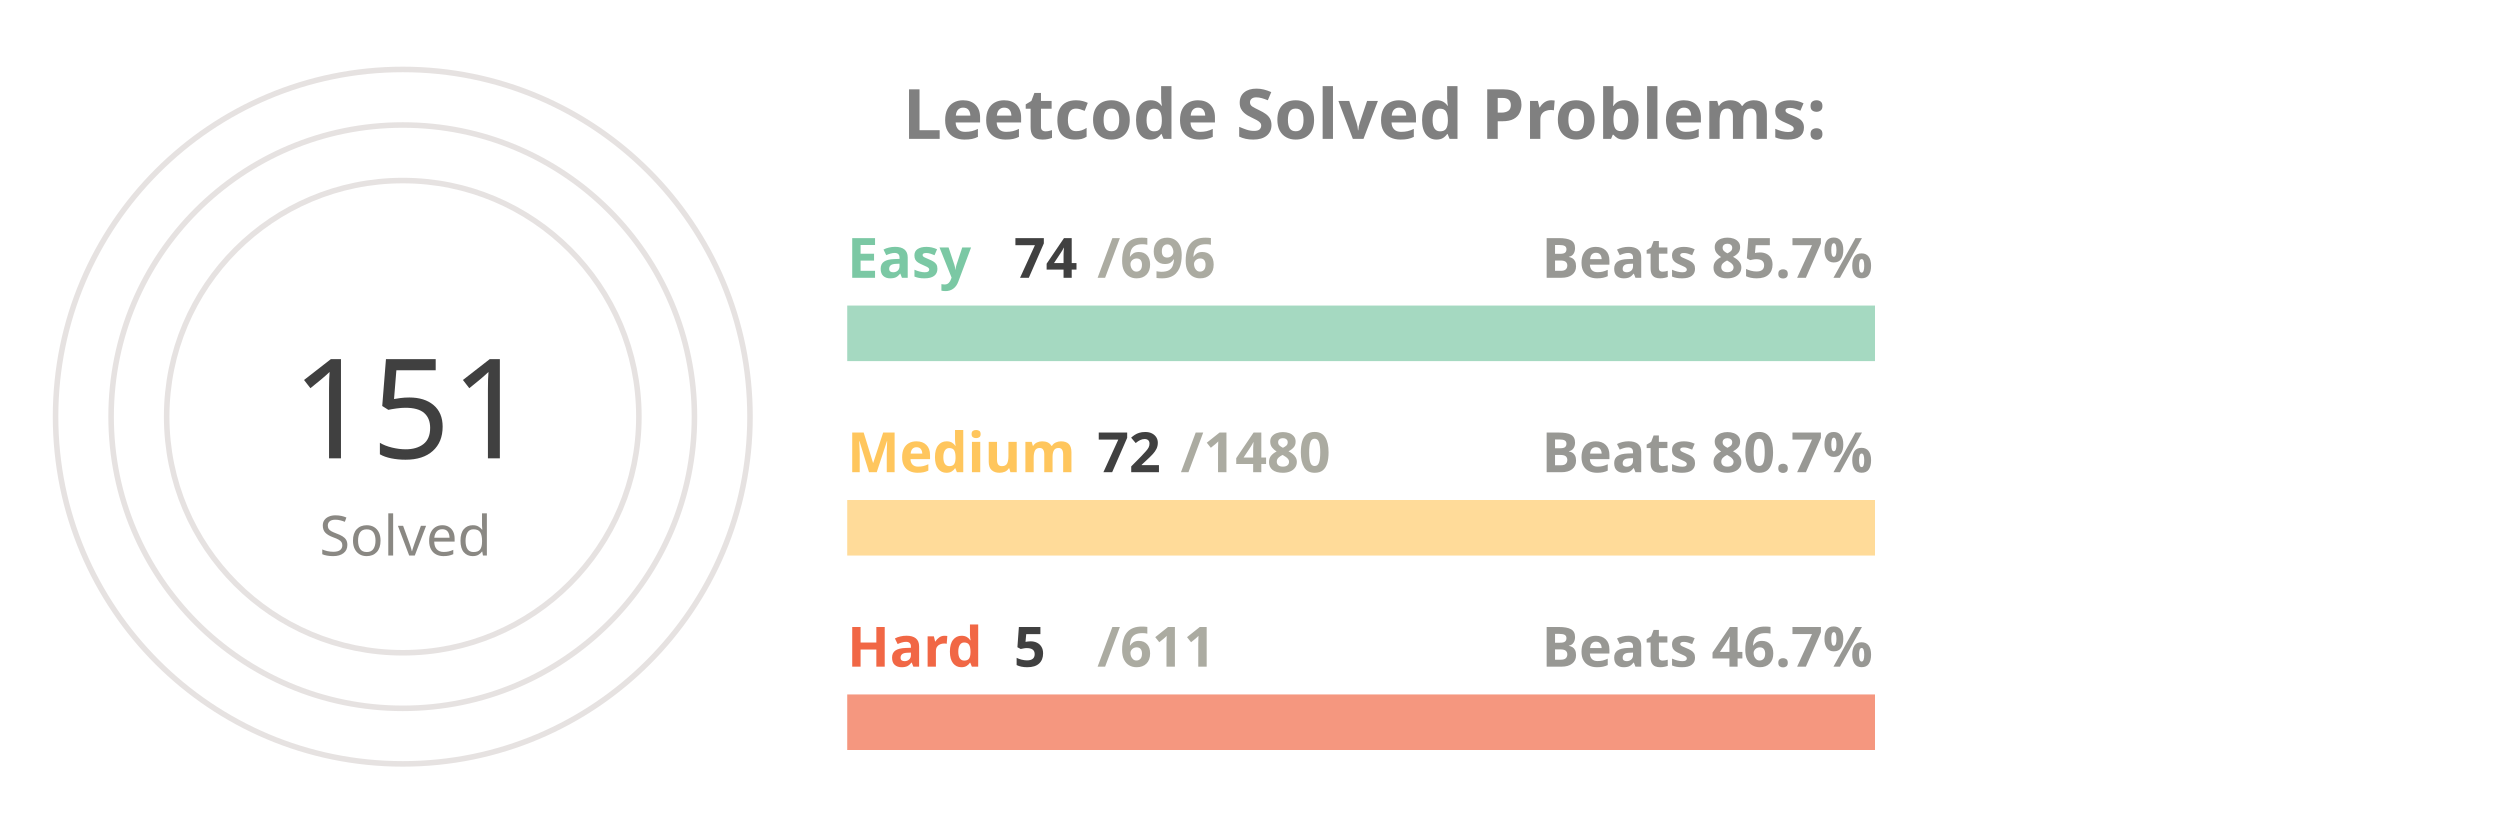
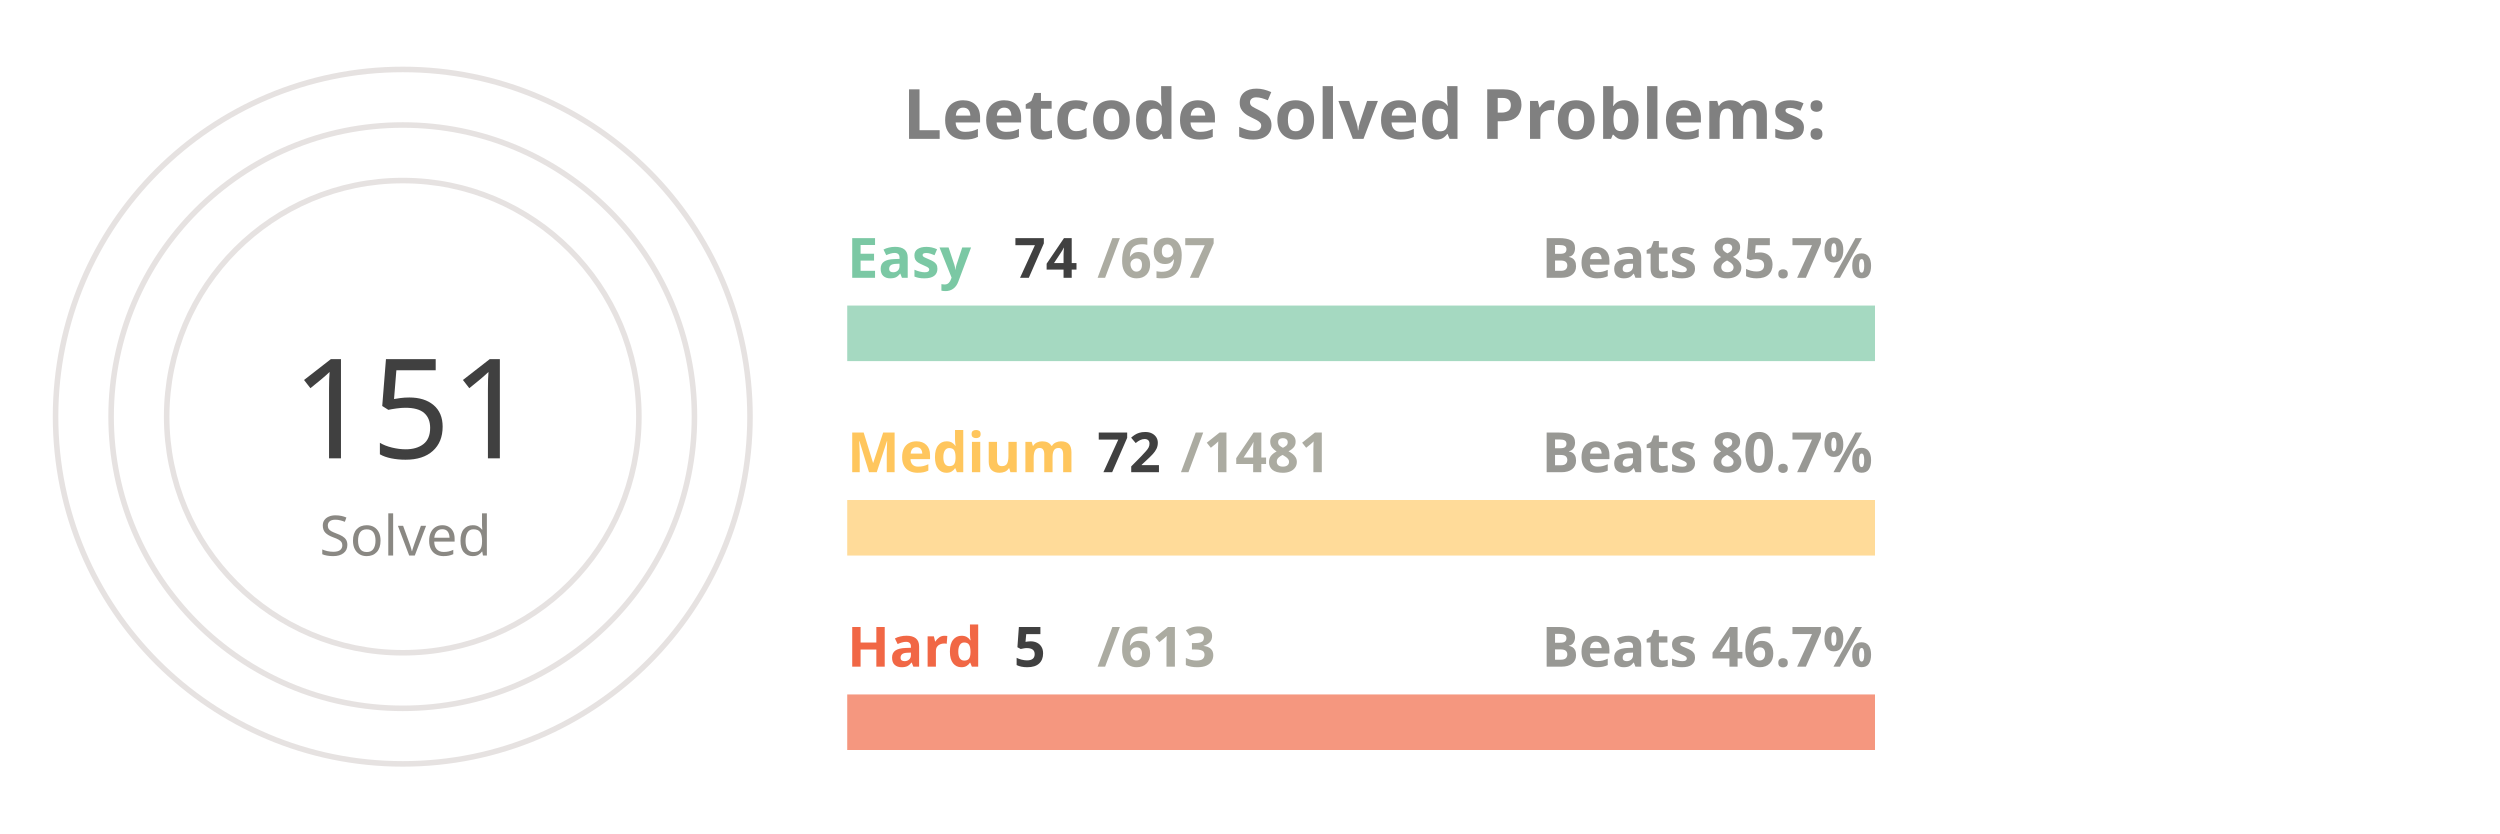
<svg xmlns="http://www.w3.org/2000/svg" viewBox="0 0 650 300" height="200px" width="600px">
  <style>
.label {
	font: bold 25px sans-serif;
	color: #404040;
	-webkit-text-stroke: 1px white;
  }
.name {
	font: bold 20px sans-serif;
	color: #404040;
  }

.line {
	stroke-dasharray: 1000;
	stroke-dashoffset: 1000;
	animation: dash 3.5s ease-in-out forwards;	
	animation-iteration-count: infinite;
	animation-direction: alternate-reverse;
}

.totalSum {
	font: 50px sans-serif;
}

.totalSumLabel {
	font: 20px sans-serif;
}

.path {
	stroke-dasharray: 1000;
	stroke-dashoffset: 1000;
	animation: dash 3.5s ease-in-out forwards;	
	animation-iteration-count: infinite;
	animation-direction: alternate-reverse;
}
  
@keyframes dash {
	to {
		stroke-dashoffset: 0;
	}
}

</style>
  <g stroke="#E6E2E1" fill="none" stroke-width="2">
    <circle cx="20" cy="150" r="125" />
    <circle cx="20" cy="150" r="105" />
    <circle cx="20" cy="150" r="85" />
  </g>
  <g fill="none" stroke-width="20">
    <line x1="180" y1="120" x2="550" y2="120" stroke="#a5d9c1" />
    <line x1="180" y1="190" x2="550" y2="190" stroke="#ffdb99" />
    <line x1="180" y1="260" x2="550" y2="260" stroke="#f5977f" />
  </g>
  <g fill="none" stroke-width="20" class="line">
    <line x1="180" y1="120" x2="219" y2="120" stroke="#7BC8A4" />
-     <line x1="180" y1="190" x2="198" y2="190" stroke="#FFC65D" />
+     <line x1="180" y1="190" x2="197" y2="190" stroke="#FFC65D" />
    <line x1="180" y1="260" x2="183" y2="260" stroke="#F16745" />
  </g>
  <g fill="none" stroke-width="20" stroke-linecap="round" class="path">
    <path d="M 20 25 A 125 125 45 0 1 93 48" stroke="#7BC8A4" />
    <path d="M 20 45 A 105 105 45 0 1 45 48" stroke="#FFC65D" />
    <path d="M 20 65 A 85 85 45 0 1 20 65" stroke="#F16745" />
  </g>
  <g class="name">
    <text x="180" y="100" fill="#7BC8A4">Easy</text>
    <text x="240" y="100" fill="#404040">74</text>
-     <text x="270" y="100" fill="#ABABA1">/696</text>
+     <text x="270" y="100" fill="#ABABA1">/697</text>
    <text x="430" y="100" fill="#989894">Beats 85.7%</text>
    <text x="180" y="170" fill="#FFC65D">Medium</text>
    <text x="270" y="170" fill="#404040">72</text>
-     <text x="300" y="170" fill="#ABABA1">/1480</text>
+     <text x="300" y="170" fill="#ABABA1">/1481</text>
    <text x="430" y="170" fill="#989894">Beats 80.7%</text>
    <text x="180" y="240" fill="#F16745">Hard</text>
    <text x="240" y="240" fill="#404040">5</text>
-     <text x="270" y="240" fill="#ABABA1">/611</text>
+     <text x="270" y="240" fill="#ABABA1">/613</text>
    <text x="430" y="240" fill="#989894">Beats 46.7%</text>
  </g>
  <g>
    <text x="-20" y="165" fill="#404040" class="totalSum">151</text>
    <text x="-10" y="200" fill="#8A8883" class="totalSumLabel">Solved</text>
  </g>
  <g class="label">
    <text x="200" y="50" fill="gray">Leetcode Solved Problems:</text>
  </g>
</svg>
